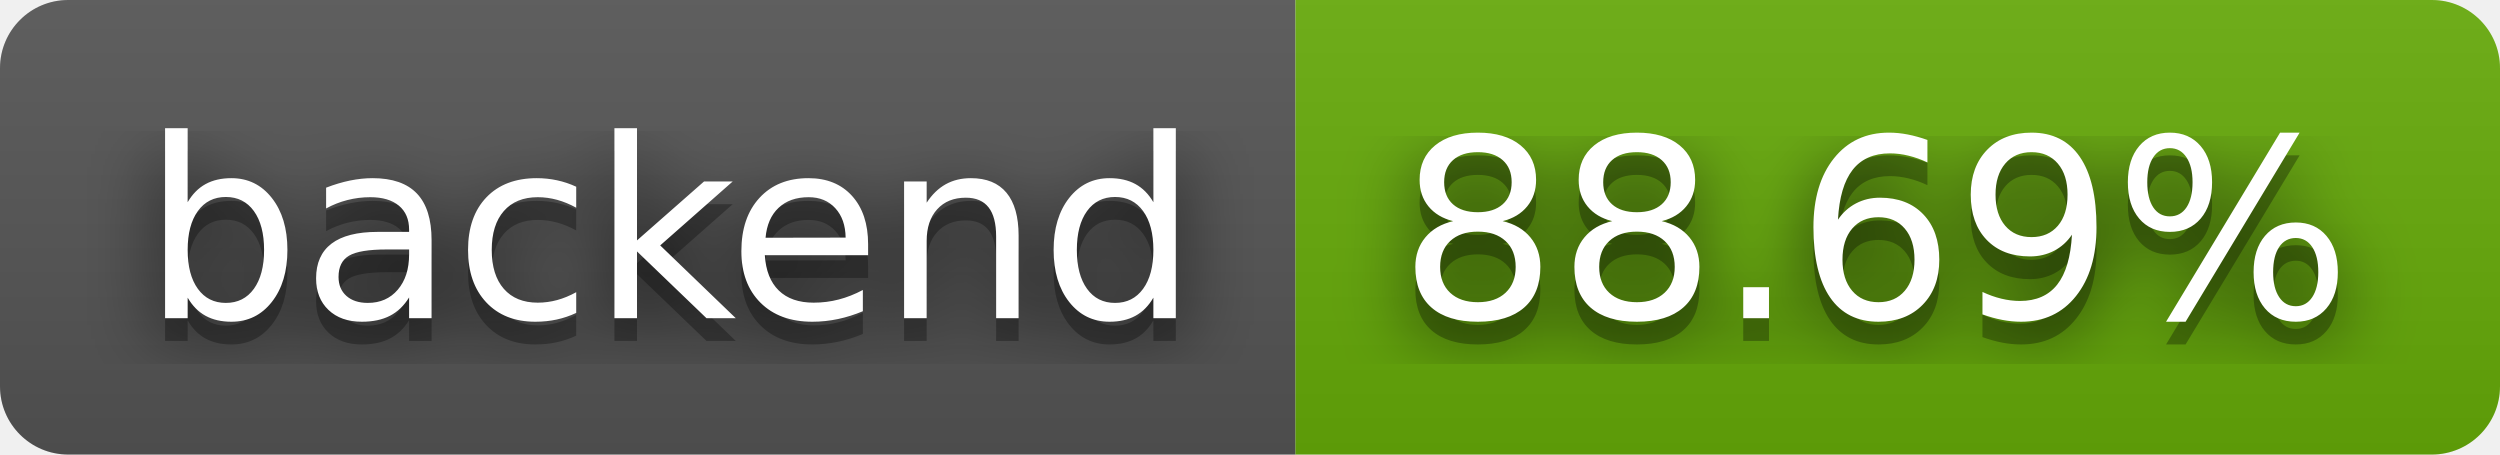
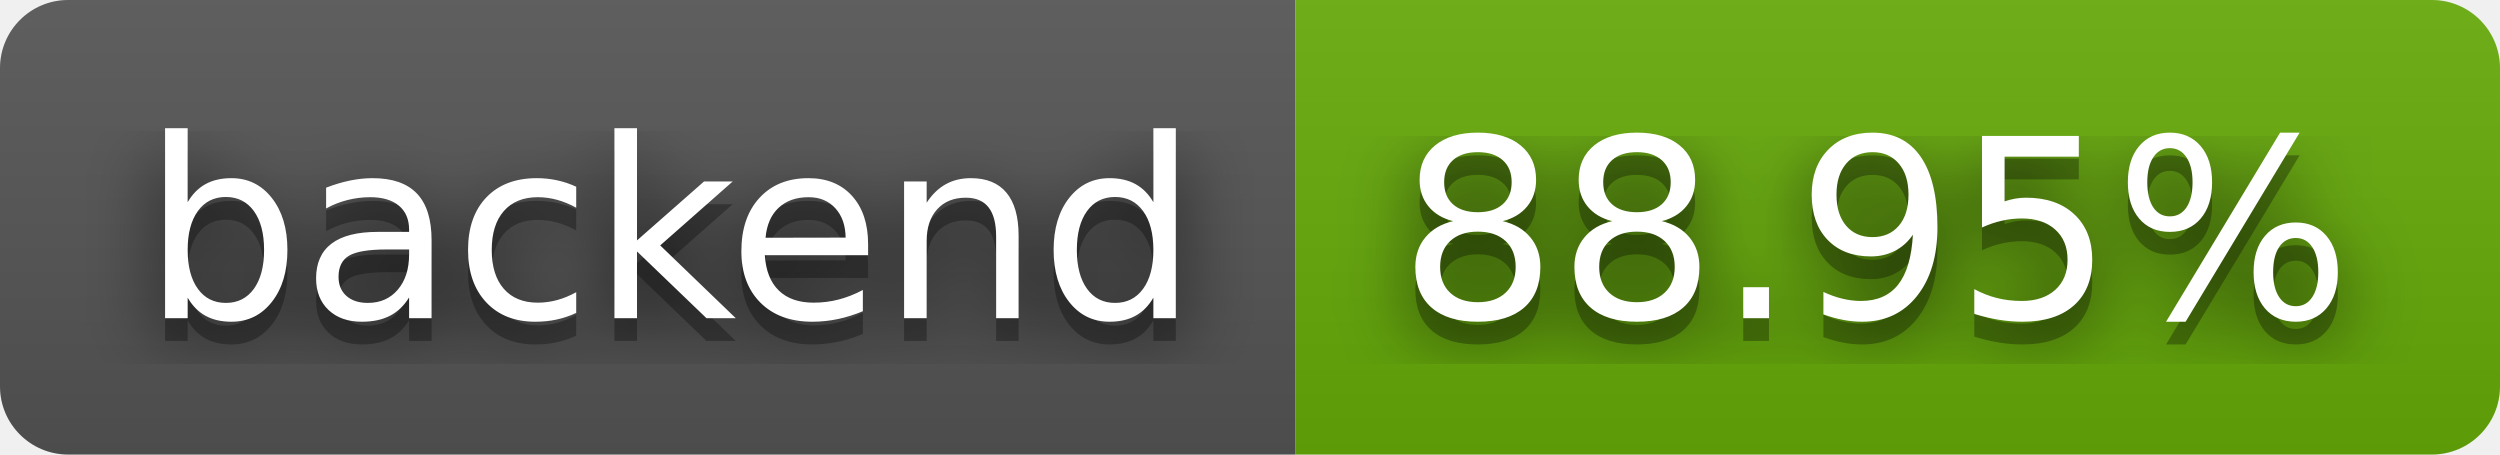
- <svg xmlns="http://www.w3.org/2000/svg" width="110" height="20" role="img" aria-label="backend: 88.69%">
+ <svg xmlns="http://www.w3.org/2000/svg" width="110" height="20" role="img" aria-label="backend: 88.95%">
  <filter id="blur">
    <feGaussianBlur stdDeviation="16" />
  </filter>
  <linearGradient id="s" x2="0" y2="100%">
    <stop offset="0" stop-color="#bbb" stop-opacity=".1" />
    <stop offset="1" stop-opacity=".1" />
  </linearGradient>
  <clipPath id="r">
    <rect width="110" height="20" rx="3" />
  </clipPath>
  <g clip-path="url(#r)">
    <rect width="57" height="20" fill="#555" />
    <rect x="57" width="53" height="20" fill="#67ac09" />
    <rect width="110" height="20" fill="url(#s)" />
  </g>
  <g fill="#fff" text-anchor="middle" font-family="Verdana,Geneva,DejaVu Sans,sans-serif" text-rendering="geometricPrecision" font-size="110">
    <g transform="scale(.1)">
      <g aria-hidden="true" fill="#010101">
        <text x="295" y="150" fill-opacity=".8" filter="url(#blur)" textLength="470">backend</text>
        <text x="295" y="150" fill-opacity=".3" textLength="470">backend</text>
      </g>
      <text x="295" y="140" textLength="470">backend</text>
    </g>
    <g transform="scale(.1)">
      <g aria-hidden="true" fill="#010101">
-         <text x="825" y="150" fill-opacity=".8" filter="url(#blur)" textLength="430">88.69%</text>
-         <text x="825" y="150" fill-opacity=".3" textLength="430">88.69%</text>
+         <text x="825" y="150" fill-opacity=".8" filter="url(#blur)" textLength="430">88.95%</text>
+         <text x="825" y="150" fill-opacity=".3" textLength="430">88.95%</text>
      </g>
-       <text x="825" y="140" textLength="430">88.69%</text>
+       <text x="825" y="140" textLength="430">88.95%</text>
    </g>
  </g>
</svg>
